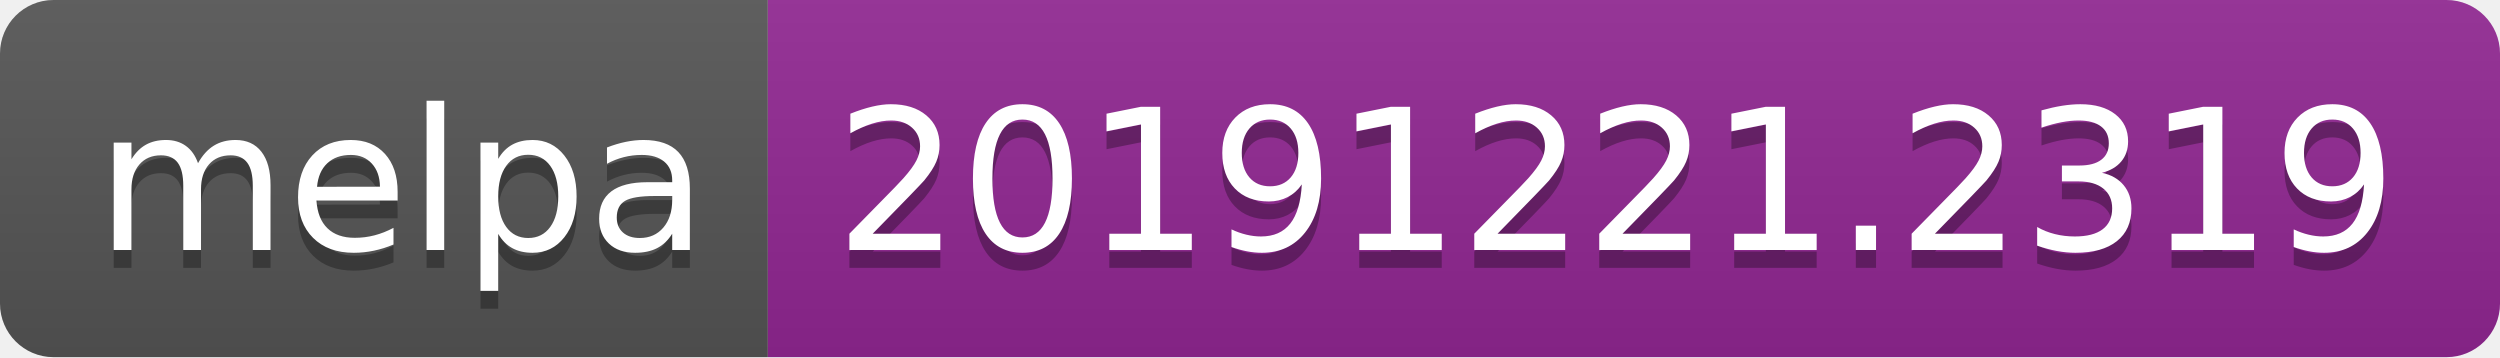
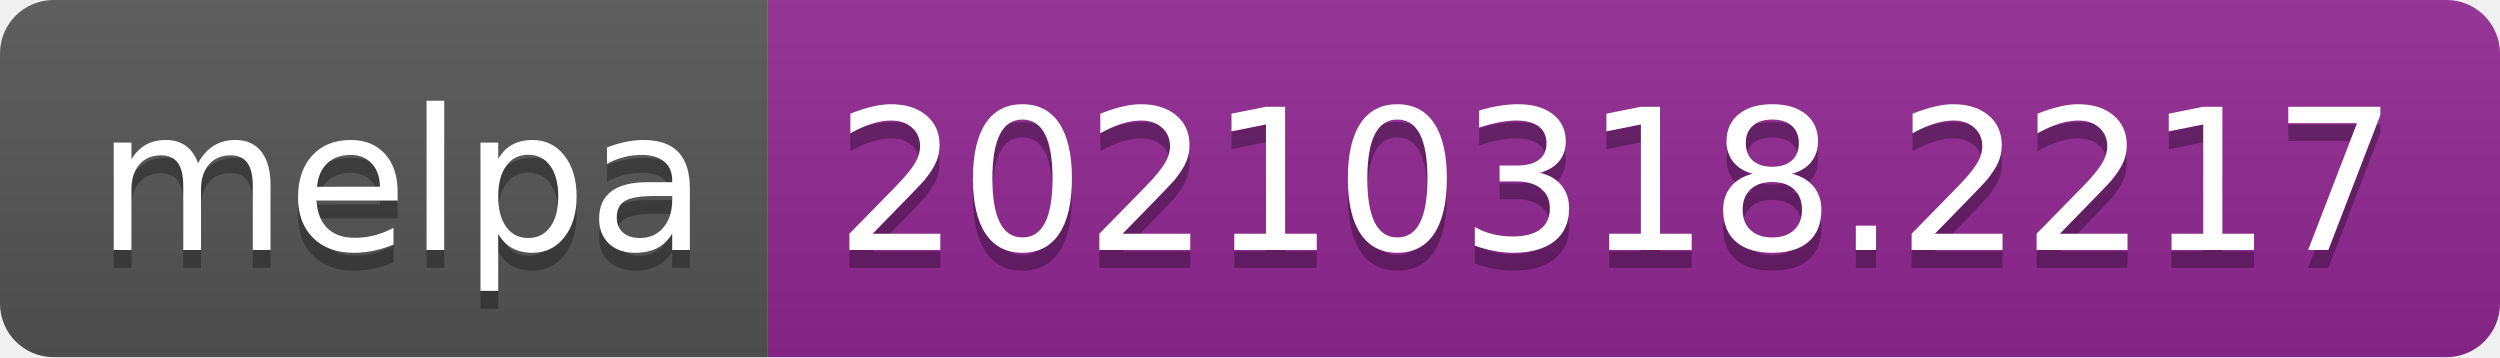
- <svg xmlns="http://www.w3.org/2000/svg" width="140" height="20" role="img" aria-label="melpa: 20191221.2319">
+ <svg xmlns="http://www.w3.org/2000/svg" width="140" height="20" role="img" aria-label="melpa: 20210318.2217">
  <linearGradient id="s" x2="0" y2="100%">
    <stop offset="0" stop-color="#bbb" stop-opacity=".1" />
    <stop offset="1" stop-opacity=".1" />
  </linearGradient>
  <clipPath id="r">
    <rect width="140" height="20" rx="3" fill="#fff" />
  </clipPath>
  <g clip-path="url(#r)">
    <rect width="43" height="20" fill="#555" />
    <rect x="43" width="97" height="20" fill="#922793" />
    <rect width="140" height="20" fill="url(#s)" />
  </g>
  <g fill="#fff" text-anchor="middle" font-family="Verdana,Geneva,DejaVu Sans,sans-serif" text-rendering="geometricPrecision" font-size="110">
    <text aria-hidden="true" x="225" y="150" fill="#010101" fill-opacity=".3" transform="scale(.1)" textLength="330">melpa</text>
    <text x="225" y="140" transform="scale(.1)" fill="#fff" textLength="330">melpa</text>
-     <text aria-hidden="true" x="905" y="150" fill="#010101" fill-opacity=".3" transform="scale(.1)" textLength="870">20191221.2319</text>
-     <text x="905" y="140" transform="scale(.1)" fill="#fff" textLength="870">20191221.2319</text>
+     <text aria-hidden="true" x="905" y="150" fill="#010101" fill-opacity=".3" transform="scale(.1)" textLength="870">20210318.2217</text>
+     <text x="905" y="140" transform="scale(.1)" fill="#fff" textLength="870">20210318.2217</text>
  </g>
</svg>
